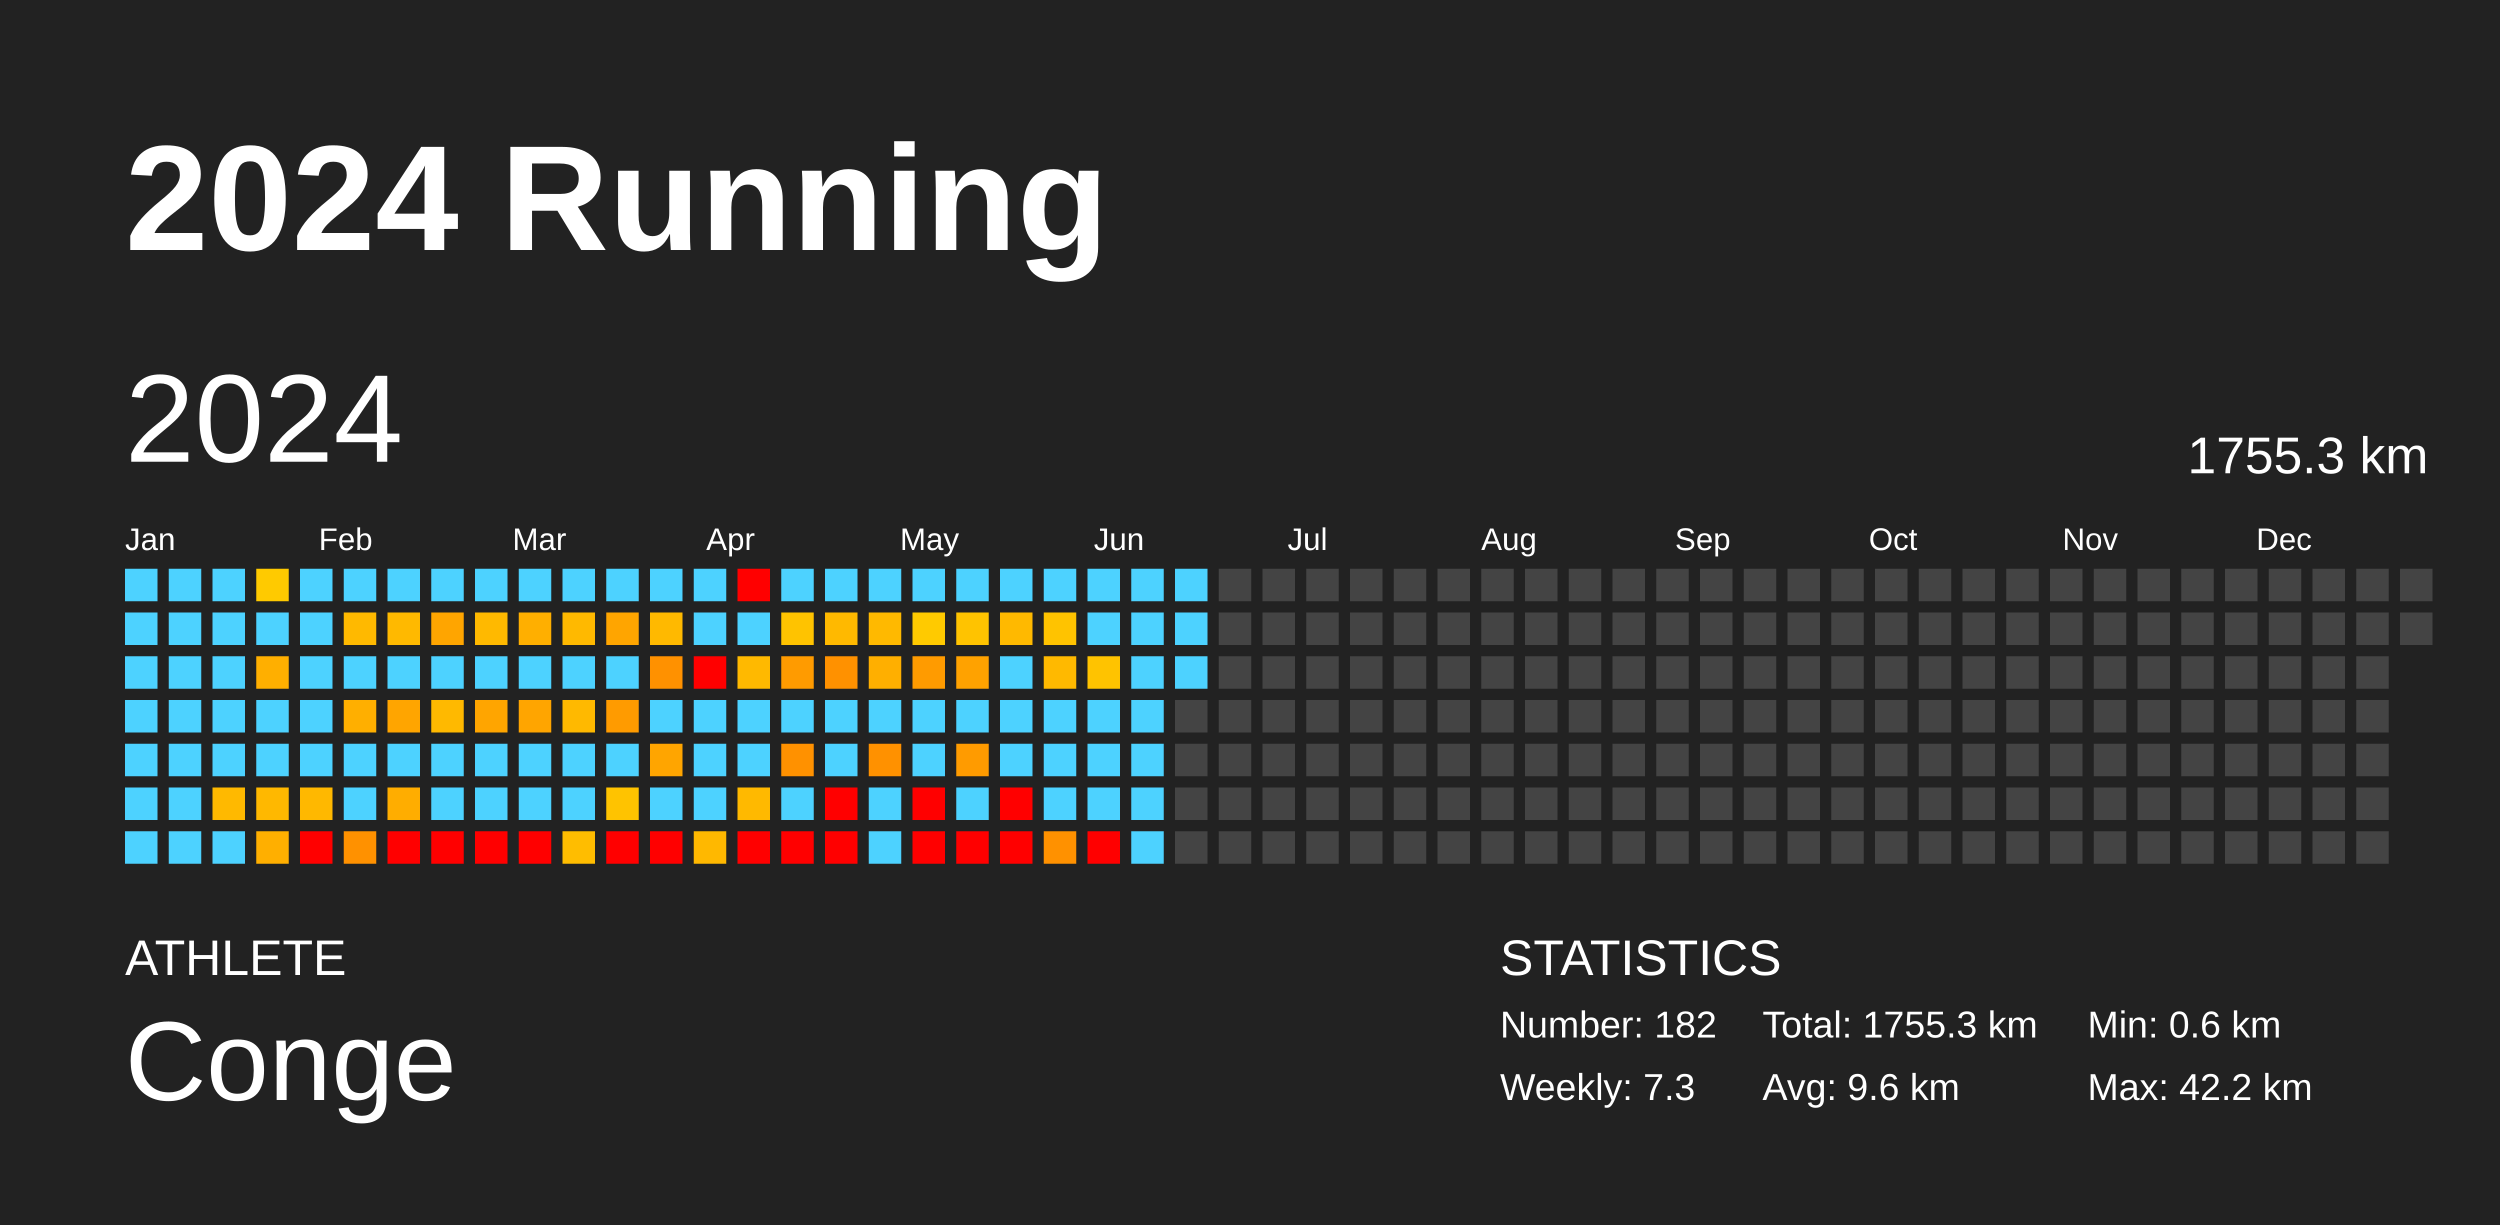
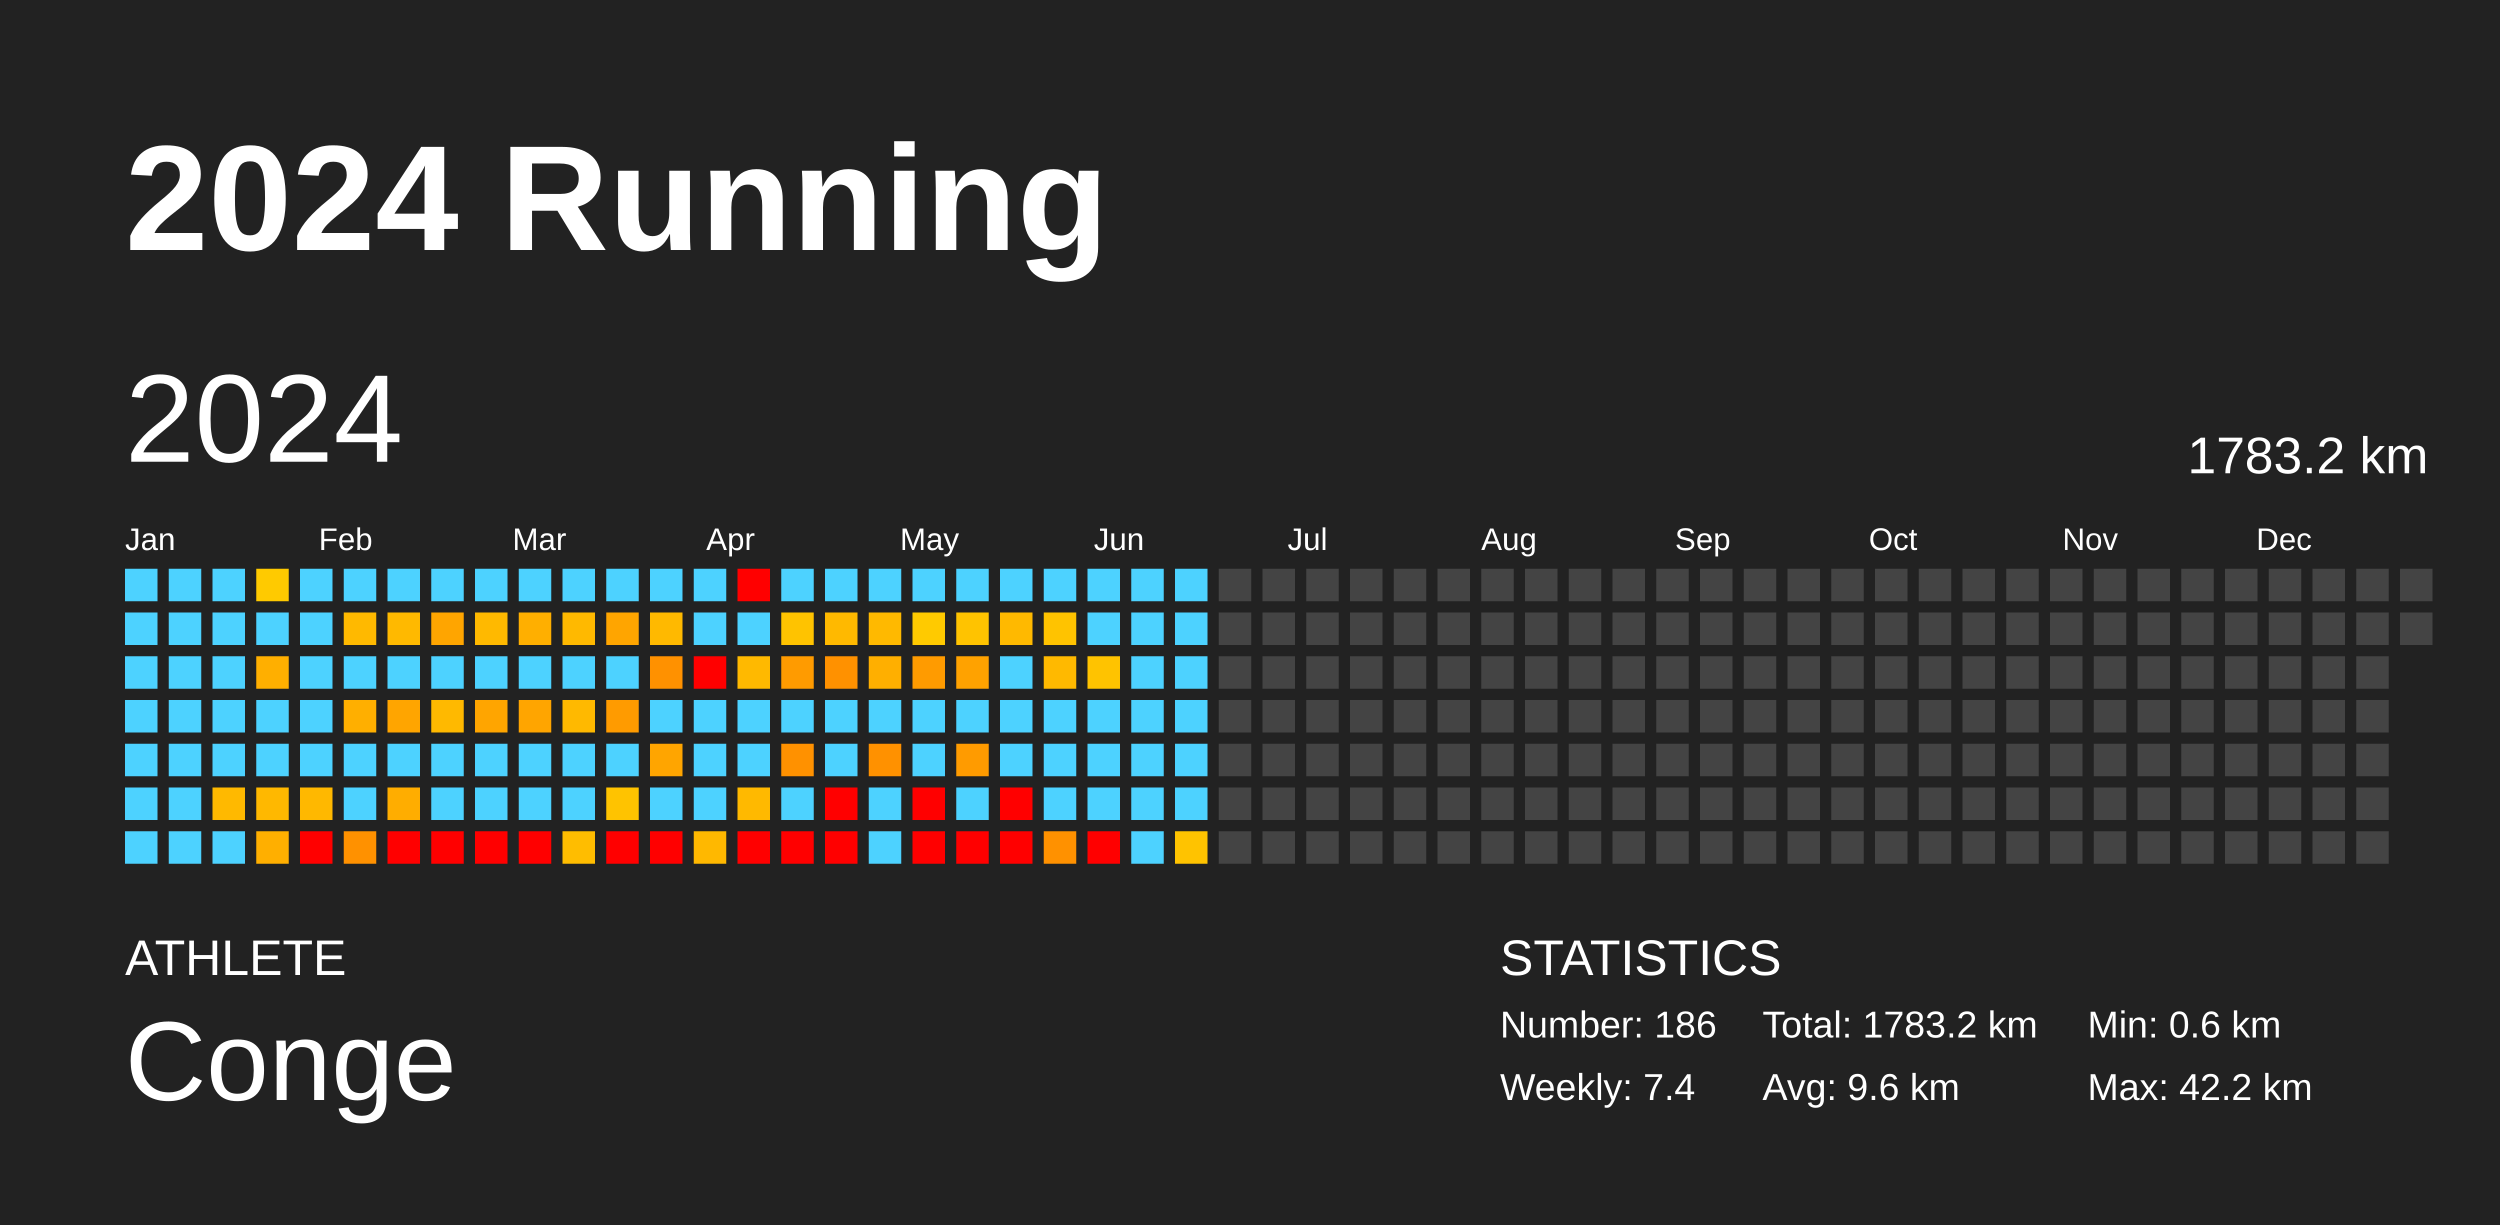
<svg xmlns="http://www.w3.org/2000/svg" baseProfile="full" height="98mm" version="1.1" viewBox="0,0,200,98" width="200mm">
  <defs />
  <rect fill="#222222" height="98" width="200" x="0" y="0" />
  <text fill="#FFFFFF" style="font-size:12px; font-family:Arial; font-weight:bold;" x="10" y="20">2024 Running</text>
  <text fill="#FFFFFF" style="font-size:4px; font-family:Arial" x="10" y="78">ATHLETE</text>
  <text fill="#FFFFFF" style="font-size:9px; font-family:Arial" x="10" y="88">Conge</text>
  <text fill="#FFFFFF" style="font-size:4px; font-family:Arial" x="120" y="78">STATISTICS</text>
-   <text fill="#FFFFFF" style="font-size:3px; font-family:Arial" x="120" y="83">Number: 182</text>
-   <text fill="#FFFFFF" style="font-size:3px; font-family:Arial" x="120" y="88">Weekly: 7.3</text>
-   <text fill="#FFFFFF" style="font-size:3px; font-family:Arial" x="141" y="83">Total: 1755.3 km</text>
+   <text fill="#FFFFFF" style="font-size:3px; font-family:Arial" x="120" y="83">Number: 186</text>
+   <text fill="#FFFFFF" style="font-size:3px; font-family:Arial" x="120" y="88">Weekly: 7.4</text>
+   <text fill="#FFFFFF" style="font-size:3px; font-family:Arial" x="141" y="83">Total: 1783.2 km</text>
  <text fill="#FFFFFF" style="font-size:3px; font-family:Arial" x="141" y="88">Avg: 9.6 km</text>
  <text fill="#FFFFFF" style="font-size:3px; font-family:Arial" x="167" y="83">Min: 0.6 km</text>
  <text fill="#FFFFFF" style="font-size:3px; font-family:Arial" x="167" y="88">Max: 42.2 km</text>
  <text dominant-baseline="hanging" fill="#FFFFFF" style="font-size:10.0px; font-family:Arial;" x="10" y="30">2024</text>
-   <text dominant-baseline="hanging" fill="#FFFFFF" style="font-size:4.125px; font-family:Arial;" x="175" y="35">1755.3 km</text>
+   <text dominant-baseline="hanging" fill="#FFFFFF" style="font-size:4.125px; font-family:Arial;" x="175" y="35">1783.2 km</text>
  <text fill="#FFFFFF" style="font-size:2.5px; font-family:Arial" x="10.0" y="44">Jan</text>
  <text fill="#FFFFFF" style="font-size:2.5px; font-family:Arial" x="25.5" y="44">Feb</text>
  <text fill="#FFFFFF" style="font-size:2.5px; font-family:Arial" x="41.0" y="44">Mar</text>
  <text fill="#FFFFFF" style="font-size:2.5px; font-family:Arial" x="56.5" y="44">Apr</text>
  <text fill="#FFFFFF" style="font-size:2.5px; font-family:Arial" x="72.0" y="44">May</text>
  <text fill="#FFFFFF" style="font-size:2.5px; font-family:Arial" x="87.5" y="44">Jun</text>
  <text fill="#FFFFFF" style="font-size:2.5px; font-family:Arial" x="103.0" y="44">Jul</text>
  <text fill="#FFFFFF" style="font-size:2.5px; font-family:Arial" x="118.5" y="44">Aug</text>
  <text fill="#FFFFFF" style="font-size:2.5px; font-family:Arial" x="134.0" y="44">Sep</text>
  <text fill="#FFFFFF" style="font-size:2.5px; font-family:Arial" x="149.5" y="44">Oct</text>
  <text fill="#FFFFFF" style="font-size:2.5px; font-family:Arial" x="165.0" y="44">Nov</text>
  <text fill="#FFFFFF" style="font-size:2.5px; font-family:Arial" x="180.5" y="44">Dec</text>
  <rect fill="#4dd2ff" height="2.6" width="2.6" x="10.0" y="45.5" />
  <rect fill="#4dd2ff" height="2.6" width="2.6" x="10.0" y="49.0" />
  <rect fill="#4dd2ff" height="2.6" width="2.6" x="10.0" y="52.5" />
  <rect fill="#4dd2ff" height="2.6" width="2.6" x="10.0" y="56.0" />
  <rect fill="#4dd2ff" height="2.6" width="2.6" x="10.0" y="59.5" />
  <rect fill="#4dd2ff" height="2.6" width="2.6" x="10.0" y="63.0" />
  <rect fill="#4dd2ff" height="2.6" width="2.6" x="10.0" y="66.5" />
  <rect fill="#4dd2ff" height="2.6" width="2.6" x="13.5" y="45.5" />
  <rect fill="#4dd2ff" height="2.6" width="2.6" x="13.5" y="49.0" />
  <rect fill="#4dd2ff" height="2.6" width="2.6" x="13.5" y="52.5" />
  <rect fill="#4dd2ff" height="2.6" width="2.6" x="13.5" y="56.0" />
  <rect fill="#4dd2ff" height="2.6" width="2.6" x="13.5" y="59.5" />
  <rect fill="#4dd2ff" height="2.6" width="2.6" x="13.5" y="63.0" />
  <rect fill="#4dd2ff" height="2.6" width="2.6" x="13.5" y="66.5" />
  <rect fill="#4dd2ff" height="2.6" width="2.6" x="17.0" y="45.5" />
  <rect fill="#4dd2ff" height="2.6" width="2.6" x="17.0" y="49.0" />
  <rect fill="#4dd2ff" height="2.6" width="2.6" x="17.0" y="52.5" />
  <rect fill="#4dd2ff" height="2.6" width="2.6" x="17.0" y="56.0" />
  <rect fill="#4dd2ff" height="2.6" width="2.6" x="17.0" y="59.5" />
  <rect fill="#ffb900" height="2.6" width="2.6" x="17.0" y="63.0" />
  <rect fill="#4dd2ff" height="2.6" width="2.6" x="17.0" y="66.5" />
  <rect fill="#ffca00" height="2.6" width="2.6" x="20.5" y="45.5" />
  <rect fill="#4dd2ff" height="2.6" width="2.6" x="20.5" y="49.0" />
  <rect fill="#ffaf00" height="2.6" width="2.6" x="20.5" y="52.5" />
  <rect fill="#4dd2ff" height="2.6" width="2.6" x="20.5" y="56.0" />
  <rect fill="#4dd2ff" height="2.6" width="2.6" x="20.5" y="59.5" />
  <rect fill="#ffb800" height="2.6" width="2.6" x="20.5" y="63.0" />
  <rect fill="#ffaf00" height="2.6" width="2.6" x="20.5" y="66.5" />
  <rect fill="#4dd2ff" height="2.6" width="2.6" x="24.0" y="45.5" />
  <rect fill="#4dd2ff" height="2.6" width="2.6" x="24.0" y="49.0" />
  <rect fill="#4dd2ff" height="2.6" width="2.6" x="24.0" y="52.5" />
  <rect fill="#4dd2ff" height="2.6" width="2.6" x="24.0" y="56.0" />
  <rect fill="#4dd2ff" height="2.6" width="2.6" x="24.0" y="59.5" />
  <rect fill="#ffb800" height="2.6" width="2.6" x="24.0" y="63.0" />
  <rect fill="red" height="2.6" width="2.6" x="24.0" y="66.5" />
  <rect fill="#4dd2ff" height="2.6" width="2.6" x="27.5" y="45.5" />
  <rect fill="#ffb900" height="2.6" width="2.6" x="27.5" y="49.0" />
  <rect fill="#4dd2ff" height="2.6" width="2.6" x="27.5" y="52.5" />
  <rect fill="#ffaf00" height="2.6" width="2.6" x="27.5" y="56.0" />
  <rect fill="#4dd2ff" height="2.6" width="2.6" x="27.5" y="59.5" />
  <rect fill="#4dd2ff" height="2.6" width="2.6" x="27.5" y="63.0" />
  <rect fill="#ff9100" height="2.6" width="2.6" x="27.5" y="66.5" />
  <rect fill="#4dd2ff" height="2.6" width="2.6" x="31.0" y="45.5" />
  <rect fill="#ffb900" height="2.6" width="2.6" x="31.0" y="49.0" />
  <rect fill="#4dd2ff" height="2.6" width="2.6" x="31.0" y="52.5" />
  <rect fill="#ffa500" height="2.6" width="2.6" x="31.0" y="56.0" />
  <rect fill="#4dd2ff" height="2.6" width="2.6" x="31.0" y="59.5" />
  <rect fill="#ffad00" height="2.6" width="2.6" x="31.0" y="63.0" />
  <rect fill="red" height="2.6" width="2.6" x="31.0" y="66.5" />
  <rect fill="#4dd2ff" height="2.6" width="2.6" x="34.5" y="45.5" />
  <rect fill="#ffa500" height="2.6" width="2.6" x="34.5" y="49.0" />
  <rect fill="#4dd2ff" height="2.6" width="2.6" x="34.5" y="52.5" />
  <rect fill="#ffb900" height="2.6" width="2.6" x="34.5" y="56.0" />
  <rect fill="#4dd2ff" height="2.6" width="2.6" x="34.5" y="59.5" />
  <rect fill="#4dd2ff" height="2.6" width="2.6" x="34.5" y="63.0" />
  <rect fill="red" height="2.6" width="2.6" x="34.5" y="66.5" />
  <rect fill="#4dd2ff" height="2.6" width="2.6" x="38.0" y="45.5" />
  <rect fill="#ffb900" height="2.6" width="2.6" x="38.0" y="49.0" />
  <rect fill="#4dd2ff" height="2.6" width="2.6" x="38.0" y="52.5" />
  <rect fill="#ffa500" height="2.6" width="2.6" x="38.0" y="56.0" />
  <rect fill="#4dd2ff" height="2.6" width="2.6" x="38.0" y="59.5" />
  <rect fill="#4dd2ff" height="2.6" width="2.6" x="38.0" y="63.0" />
  <rect fill="red" height="2.6" width="2.6" x="38.0" y="66.5" />
  <rect fill="#4dd2ff" height="2.6" width="2.6" x="41.5" y="45.5" />
  <rect fill="#ffaf00" height="2.6" width="2.6" x="41.5" y="49.0" />
  <rect fill="#4dd2ff" height="2.6" width="2.6" x="41.5" y="52.5" />
  <rect fill="#ffa500" height="2.6" width="2.6" x="41.5" y="56.0" />
  <rect fill="#4dd2ff" height="2.6" width="2.6" x="41.5" y="59.5" />
  <rect fill="#4dd2ff" height="2.6" width="2.6" x="41.5" y="63.0" />
  <rect fill="red" height="2.6" width="2.6" x="41.5" y="66.5" />
  <rect fill="#4dd2ff" height="2.6" width="2.6" x="45.0" y="45.5" />
  <rect fill="#ffb900" height="2.6" width="2.6" x="45.0" y="49.0" />
  <rect fill="#4dd2ff" height="2.6" width="2.6" x="45.0" y="52.5" />
  <rect fill="#ffb900" height="2.6" width="2.6" x="45.0" y="56.0" />
  <rect fill="#4dd2ff" height="2.6" width="2.6" x="45.0" y="59.5" />
  <rect fill="#4dd2ff" height="2.6" width="2.6" x="45.0" y="63.0" />
  <rect fill="#ffbd00" height="2.6" width="2.6" x="45.0" y="66.5" />
  <rect fill="#4dd2ff" height="2.6" width="2.6" x="48.5" y="45.5" />
  <rect fill="#ffa500" height="2.6" width="2.6" x="48.5" y="49.0" />
  <rect fill="#4dd2ff" height="2.6" width="2.6" x="48.5" y="52.5" />
  <rect fill="#ff9b00" height="2.6" width="2.6" x="48.5" y="56.0" />
  <rect fill="#4dd2ff" height="2.6" width="2.6" x="48.5" y="59.5" />
  <rect fill="#ffc300" height="2.6" width="2.6" x="48.5" y="63.0" />
  <rect fill="red" height="2.6" width="2.6" x="48.5" y="66.5" />
  <rect fill="#4dd2ff" height="2.6" width="2.6" x="52.0" y="45.5" />
  <rect fill="#ffb900" height="2.6" width="2.6" x="52.0" y="49.0" />
  <rect fill="#ff9100" height="2.6" width="2.6" x="52.0" y="52.5" />
  <rect fill="#4dd2ff" height="2.6" width="2.6" x="52.0" y="56.0" />
  <rect fill="#ffa500" height="2.6" width="2.6" x="52.0" y="59.5" />
  <rect fill="#4dd2ff" height="2.6" width="2.6" x="52.0" y="63.0" />
  <rect fill="red" height="2.6" width="2.6" x="52.0" y="66.5" />
  <rect fill="#4dd2ff" height="2.6" width="2.6" x="55.5" y="45.5" />
  <rect fill="#4dd2ff" height="2.6" width="2.6" x="55.5" y="49.0" />
  <rect fill="red" height="2.6" width="2.6" x="55.5" y="52.5" />
  <rect fill="#4dd2ff" height="2.6" width="2.6" x="55.5" y="56.0" />
  <rect fill="#4dd2ff" height="2.6" width="2.6" x="55.5" y="59.5" />
  <rect fill="#4dd2ff" height="2.6" width="2.6" x="55.5" y="63.0" />
  <rect fill="#ffb800" height="2.6" width="2.6" x="55.5" y="66.5" />
  <rect fill="red" height="2.6" width="2.6" x="59.0" y="45.5" />
  <rect fill="#4dd2ff" height="2.6" width="2.6" x="59.0" y="49.0" />
  <rect fill="#ffb900" height="2.6" width="2.6" x="59.0" y="52.5" />
  <rect fill="#4dd2ff" height="2.6" width="2.6" x="59.0" y="56.0" />
  <rect fill="#4dd2ff" height="2.6" width="2.6" x="59.0" y="59.5" />
  <rect fill="#ffb900" height="2.6" width="2.6" x="59.0" y="63.0" />
  <rect fill="red" height="2.6" width="2.6" x="59.0" y="66.5" />
  <rect fill="#4dd2ff" height="2.6" width="2.6" x="62.5" y="45.5" />
  <rect fill="#ffc300" height="2.6" width="2.6" x="62.5" y="49.0" />
  <rect fill="#ff9b00" height="2.6" width="2.6" x="62.5" y="52.5" />
  <rect fill="#4dd2ff" height="2.6" width="2.6" x="62.5" y="56.0" />
  <rect fill="#ff9100" height="2.6" width="2.6" x="62.5" y="59.5" />
  <rect fill="#4dd2ff" height="2.6" width="2.6" x="62.5" y="63.0" />
  <rect fill="red" height="2.6" width="2.6" x="62.5" y="66.5" />
  <rect fill="#4dd2ff" height="2.6" width="2.6" x="66.0" y="45.5" />
  <rect fill="#ffb900" height="2.6" width="2.6" x="66.0" y="49.0" />
  <rect fill="#ff9100" height="2.6" width="2.6" x="66.0" y="52.5" />
  <rect fill="#4dd2ff" height="2.6" width="2.6" x="66.0" y="56.0" />
  <rect fill="#4dd2ff" height="2.6" width="2.6" x="66.0" y="59.5" />
  <rect fill="red" height="2.6" width="2.6" x="66.0" y="63.0" />
  <rect fill="red" height="2.6" width="2.6" x="66.0" y="66.5" />
  <rect fill="#4dd2ff" height="2.6" width="2.6" x="69.5" y="45.5" />
  <rect fill="#ffb900" height="2.6" width="2.6" x="69.5" y="49.0" />
  <rect fill="#ffaf00" height="2.6" width="2.6" x="69.5" y="52.5" />
  <rect fill="#4dd2ff" height="2.6" width="2.6" x="69.5" y="56.0" />
  <rect fill="#ff9100" height="2.6" width="2.6" x="69.5" y="59.5" />
  <rect fill="#4dd2ff" height="2.6" width="2.6" x="69.5" y="63.0" />
  <rect fill="#4dd2ff" height="2.6" width="2.6" x="69.5" y="66.5" />
  <rect fill="#4dd2ff" height="2.6" width="2.6" x="73.0" y="45.5" />
  <rect fill="#ffca00" height="2.6" width="2.6" x="73.0" y="49.0" />
  <rect fill="#ff9b00" height="2.6" width="2.6" x="73.0" y="52.5" />
  <rect fill="#4dd2ff" height="2.6" width="2.6" x="73.0" y="56.0" />
  <rect fill="#4dd2ff" height="2.6" width="2.6" x="73.0" y="59.5" />
  <rect fill="red" height="2.6" width="2.6" x="73.0" y="63.0" />
  <rect fill="red" height="2.6" width="2.6" x="73.0" y="66.5" />
  <rect fill="#4dd2ff" height="2.6" width="2.6" x="76.5" y="45.5" />
  <rect fill="#ffc300" height="2.6" width="2.6" x="76.5" y="49.0" />
  <rect fill="#ffa200" height="2.6" width="2.6" x="76.5" y="52.5" />
  <rect fill="#4dd2ff" height="2.6" width="2.6" x="76.5" y="56.0" />
  <rect fill="#ff9b00" height="2.6" width="2.6" x="76.5" y="59.5" />
  <rect fill="#4dd2ff" height="2.6" width="2.6" x="76.5" y="63.0" />
  <rect fill="red" height="2.6" width="2.6" x="76.5" y="66.5" />
  <rect fill="#4dd2ff" height="2.6" width="2.6" x="80.0" y="45.5" />
  <rect fill="#ffb900" height="2.6" width="2.6" x="80.0" y="49.0" />
  <rect fill="#4dd2ff" height="2.6" width="2.6" x="80.0" y="52.5" />
  <rect fill="#4dd2ff" height="2.6" width="2.6" x="80.0" y="56.0" />
  <rect fill="#4dd2ff" height="2.6" width="2.6" x="80.0" y="59.5" />
  <rect fill="red" height="2.6" width="2.6" x="80.0" y="63.0" />
  <rect fill="red" height="2.6" width="2.6" x="80.0" y="66.5" />
  <rect fill="#4dd2ff" height="2.6" width="2.6" x="83.5" y="45.5" />
  <rect fill="#ffc300" height="2.6" width="2.6" x="83.5" y="49.0" />
  <rect fill="#ffb900" height="2.6" width="2.6" x="83.5" y="52.5" />
  <rect fill="#4dd2ff" height="2.6" width="2.6" x="83.5" y="56.0" />
  <rect fill="#4dd2ff" height="2.6" width="2.6" x="83.5" y="59.5" />
  <rect fill="#4dd2ff" height="2.6" width="2.6" x="83.5" y="63.0" />
  <rect fill="#ff9100" height="2.6" width="2.6" x="83.5" y="66.5" />
  <rect fill="#4dd2ff" height="2.6" width="2.6" x="87.0" y="45.5" />
  <rect fill="#4dd2ff" height="2.6" width="2.6" x="87.0" y="49.0" />
  <rect fill="#ffc300" height="2.6" width="2.6" x="87.0" y="52.5" />
  <rect fill="#4dd2ff" height="2.6" width="2.6" x="87.0" y="56.0" />
  <rect fill="#4dd2ff" height="2.6" width="2.6" x="87.0" y="59.5" />
  <rect fill="#4dd2ff" height="2.6" width="2.6" x="87.0" y="63.0" />
  <rect fill="red" height="2.6" width="2.6" x="87.0" y="66.5" />
  <rect fill="#4dd2ff" height="2.6" width="2.6" x="90.5" y="45.5" />
  <rect fill="#4dd2ff" height="2.6" width="2.6" x="90.5" y="49.0" />
  <rect fill="#4dd2ff" height="2.6" width="2.6" x="90.5" y="52.5" />
  <rect fill="#4dd2ff" height="2.6" width="2.6" x="90.5" y="56.0" />
  <rect fill="#4dd2ff" height="2.6" width="2.6" x="90.5" y="59.5" />
  <rect fill="#4dd2ff" height="2.6" width="2.6" x="90.5" y="63.0" />
  <rect fill="#4dd2ff" height="2.6" width="2.6" x="90.5" y="66.5" />
  <rect fill="#4dd2ff" height="2.6" width="2.6" x="94.0" y="45.5" />
  <rect fill="#4dd2ff" height="2.6" width="2.6" x="94.0" y="49.0" />
  <rect fill="#4dd2ff" height="2.6" width="2.6" x="94.0" y="52.5" />
-   <rect fill="#444444" height="2.6" width="2.6" x="94.0" y="56.0" />
-   <rect fill="#444444" height="2.6" width="2.6" x="94.0" y="59.5" />
-   <rect fill="#444444" height="2.6" width="2.6" x="94.0" y="63.0" />
-   <rect fill="#444444" height="2.6" width="2.6" x="94.0" y="66.5" />
+   <rect fill="#4dd2ff" height="2.6" width="2.6" x="94.0" y="56.0" />
+   <rect fill="#4dd2ff" height="2.6" width="2.6" x="94.0" y="59.5" />
+   <rect fill="#4dd2ff" height="2.6" width="2.6" x="94.0" y="63.0" />
+   <rect fill="#ffc300" height="2.6" width="2.6" x="94.0" y="66.5" />
  <rect fill="#444444" height="2.6" width="2.6" x="97.5" y="45.5" />
  <rect fill="#444444" height="2.6" width="2.6" x="97.5" y="49.0" />
  <rect fill="#444444" height="2.6" width="2.6" x="97.5" y="52.5" />
  <rect fill="#444444" height="2.6" width="2.6" x="97.5" y="56.0" />
  <rect fill="#444444" height="2.6" width="2.6" x="97.5" y="59.5" />
  <rect fill="#444444" height="2.6" width="2.6" x="97.5" y="63.0" />
  <rect fill="#444444" height="2.6" width="2.6" x="97.5" y="66.5" />
  <rect fill="#444444" height="2.6" width="2.6" x="101.0" y="45.5" />
  <rect fill="#444444" height="2.6" width="2.6" x="101.0" y="49.0" />
  <rect fill="#444444" height="2.6" width="2.6" x="101.0" y="52.5" />
  <rect fill="#444444" height="2.6" width="2.6" x="101.0" y="56.0" />
  <rect fill="#444444" height="2.6" width="2.6" x="101.0" y="59.5" />
  <rect fill="#444444" height="2.6" width="2.6" x="101.0" y="63.0" />
  <rect fill="#444444" height="2.6" width="2.6" x="101.0" y="66.5" />
  <rect fill="#444444" height="2.6" width="2.6" x="104.5" y="45.5" />
  <rect fill="#444444" height="2.6" width="2.6" x="104.5" y="49.0" />
  <rect fill="#444444" height="2.6" width="2.6" x="104.5" y="52.5" />
  <rect fill="#444444" height="2.6" width="2.6" x="104.5" y="56.0" />
  <rect fill="#444444" height="2.6" width="2.6" x="104.5" y="59.5" />
  <rect fill="#444444" height="2.6" width="2.6" x="104.5" y="63.0" />
  <rect fill="#444444" height="2.6" width="2.6" x="104.5" y="66.5" />
  <rect fill="#444444" height="2.6" width="2.6" x="108.0" y="45.5" />
  <rect fill="#444444" height="2.6" width="2.6" x="108.0" y="49.0" />
  <rect fill="#444444" height="2.6" width="2.6" x="108.0" y="52.5" />
  <rect fill="#444444" height="2.6" width="2.6" x="108.0" y="56.0" />
  <rect fill="#444444" height="2.6" width="2.6" x="108.0" y="59.5" />
  <rect fill="#444444" height="2.6" width="2.6" x="108.0" y="63.0" />
  <rect fill="#444444" height="2.6" width="2.6" x="108.0" y="66.5" />
  <rect fill="#444444" height="2.6" width="2.6" x="111.5" y="45.5" />
  <rect fill="#444444" height="2.6" width="2.6" x="111.5" y="49.0" />
  <rect fill="#444444" height="2.6" width="2.6" x="111.5" y="52.5" />
  <rect fill="#444444" height="2.6" width="2.6" x="111.5" y="56.0" />
  <rect fill="#444444" height="2.6" width="2.6" x="111.5" y="59.5" />
  <rect fill="#444444" height="2.6" width="2.6" x="111.5" y="63.0" />
  <rect fill="#444444" height="2.6" width="2.6" x="111.5" y="66.5" />
  <rect fill="#444444" height="2.6" width="2.6" x="115.0" y="45.5" />
  <rect fill="#444444" height="2.6" width="2.6" x="115.0" y="49.0" />
  <rect fill="#444444" height="2.6" width="2.6" x="115.0" y="52.5" />
  <rect fill="#444444" height="2.6" width="2.6" x="115.0" y="56.0" />
  <rect fill="#444444" height="2.6" width="2.6" x="115.0" y="59.5" />
  <rect fill="#444444" height="2.6" width="2.6" x="115.0" y="63.0" />
  <rect fill="#444444" height="2.6" width="2.6" x="115.0" y="66.5" />
  <rect fill="#444444" height="2.6" width="2.6" x="118.5" y="45.5" />
  <rect fill="#444444" height="2.6" width="2.6" x="118.5" y="49.0" />
  <rect fill="#444444" height="2.6" width="2.6" x="118.5" y="52.5" />
  <rect fill="#444444" height="2.6" width="2.6" x="118.5" y="56.0" />
  <rect fill="#444444" height="2.6" width="2.6" x="118.5" y="59.5" />
  <rect fill="#444444" height="2.6" width="2.6" x="118.5" y="63.0" />
  <rect fill="#444444" height="2.6" width="2.6" x="118.5" y="66.5" />
  <rect fill="#444444" height="2.6" width="2.6" x="122.0" y="45.5" />
  <rect fill="#444444" height="2.6" width="2.6" x="122.0" y="49.0" />
  <rect fill="#444444" height="2.6" width="2.6" x="122.0" y="52.5" />
  <rect fill="#444444" height="2.6" width="2.6" x="122.0" y="56.0" />
  <rect fill="#444444" height="2.6" width="2.6" x="122.0" y="59.5" />
  <rect fill="#444444" height="2.6" width="2.6" x="122.0" y="63.0" />
  <rect fill="#444444" height="2.6" width="2.6" x="122.0" y="66.5" />
  <rect fill="#444444" height="2.6" width="2.6" x="125.5" y="45.5" />
  <rect fill="#444444" height="2.6" width="2.6" x="125.5" y="49.0" />
  <rect fill="#444444" height="2.6" width="2.6" x="125.5" y="52.5" />
  <rect fill="#444444" height="2.6" width="2.6" x="125.5" y="56.0" />
  <rect fill="#444444" height="2.6" width="2.6" x="125.5" y="59.5" />
  <rect fill="#444444" height="2.6" width="2.6" x="125.5" y="63.0" />
  <rect fill="#444444" height="2.6" width="2.6" x="125.5" y="66.5" />
  <rect fill="#444444" height="2.6" width="2.6" x="129.0" y="45.5" />
  <rect fill="#444444" height="2.6" width="2.6" x="129.0" y="49.0" />
  <rect fill="#444444" height="2.6" width="2.6" x="129.0" y="52.5" />
  <rect fill="#444444" height="2.6" width="2.6" x="129.0" y="56.0" />
  <rect fill="#444444" height="2.6" width="2.6" x="129.0" y="59.5" />
  <rect fill="#444444" height="2.6" width="2.6" x="129.0" y="63.0" />
  <rect fill="#444444" height="2.6" width="2.6" x="129.0" y="66.5" />
  <rect fill="#444444" height="2.6" width="2.6" x="132.5" y="45.5" />
  <rect fill="#444444" height="2.6" width="2.6" x="132.5" y="49.0" />
  <rect fill="#444444" height="2.6" width="2.6" x="132.5" y="52.5" />
  <rect fill="#444444" height="2.6" width="2.6" x="132.5" y="56.0" />
  <rect fill="#444444" height="2.6" width="2.6" x="132.5" y="59.5" />
  <rect fill="#444444" height="2.6" width="2.6" x="132.5" y="63.0" />
  <rect fill="#444444" height="2.6" width="2.6" x="132.5" y="66.5" />
  <rect fill="#444444" height="2.6" width="2.6" x="136.0" y="45.5" />
  <rect fill="#444444" height="2.6" width="2.6" x="136.0" y="49.0" />
  <rect fill="#444444" height="2.6" width="2.6" x="136.0" y="52.5" />
  <rect fill="#444444" height="2.6" width="2.6" x="136.0" y="56.0" />
  <rect fill="#444444" height="2.6" width="2.6" x="136.0" y="59.5" />
  <rect fill="#444444" height="2.6" width="2.6" x="136.0" y="63.0" />
  <rect fill="#444444" height="2.6" width="2.6" x="136.0" y="66.5" />
  <rect fill="#444444" height="2.6" width="2.6" x="139.5" y="45.5" />
  <rect fill="#444444" height="2.6" width="2.6" x="139.5" y="49.0" />
  <rect fill="#444444" height="2.6" width="2.6" x="139.5" y="52.5" />
  <rect fill="#444444" height="2.6" width="2.6" x="139.5" y="56.0" />
  <rect fill="#444444" height="2.6" width="2.6" x="139.5" y="59.5" />
  <rect fill="#444444" height="2.6" width="2.6" x="139.5" y="63.0" />
  <rect fill="#444444" height="2.6" width="2.6" x="139.5" y="66.5" />
  <rect fill="#444444" height="2.6" width="2.6" x="143.0" y="45.5" />
  <rect fill="#444444" height="2.6" width="2.6" x="143.0" y="49.0" />
  <rect fill="#444444" height="2.6" width="2.6" x="143.0" y="52.5" />
  <rect fill="#444444" height="2.6" width="2.6" x="143.0" y="56.0" />
  <rect fill="#444444" height="2.6" width="2.6" x="143.0" y="59.5" />
  <rect fill="#444444" height="2.6" width="2.6" x="143.0" y="63.0" />
  <rect fill="#444444" height="2.6" width="2.6" x="143.0" y="66.5" />
  <rect fill="#444444" height="2.6" width="2.6" x="146.5" y="45.5" />
  <rect fill="#444444" height="2.6" width="2.6" x="146.5" y="49.0" />
  <rect fill="#444444" height="2.6" width="2.6" x="146.5" y="52.5" />
  <rect fill="#444444" height="2.6" width="2.6" x="146.5" y="56.0" />
  <rect fill="#444444" height="2.6" width="2.6" x="146.5" y="59.5" />
  <rect fill="#444444" height="2.6" width="2.6" x="146.5" y="63.0" />
  <rect fill="#444444" height="2.6" width="2.6" x="146.5" y="66.5" />
  <rect fill="#444444" height="2.6" width="2.6" x="150.0" y="45.5" />
  <rect fill="#444444" height="2.6" width="2.6" x="150.0" y="49.0" />
  <rect fill="#444444" height="2.6" width="2.6" x="150.0" y="52.5" />
  <rect fill="#444444" height="2.6" width="2.6" x="150.0" y="56.0" />
  <rect fill="#444444" height="2.6" width="2.6" x="150.0" y="59.5" />
  <rect fill="#444444" height="2.6" width="2.6" x="150.0" y="63.0" />
  <rect fill="#444444" height="2.6" width="2.6" x="150.0" y="66.5" />
  <rect fill="#444444" height="2.6" width="2.6" x="153.5" y="45.5" />
  <rect fill="#444444" height="2.6" width="2.6" x="153.5" y="49.0" />
  <rect fill="#444444" height="2.6" width="2.6" x="153.5" y="52.5" />
  <rect fill="#444444" height="2.6" width="2.6" x="153.5" y="56.0" />
  <rect fill="#444444" height="2.6" width="2.6" x="153.5" y="59.5" />
  <rect fill="#444444" height="2.6" width="2.6" x="153.5" y="63.0" />
  <rect fill="#444444" height="2.6" width="2.6" x="153.5" y="66.5" />
  <rect fill="#444444" height="2.6" width="2.6" x="157.0" y="45.5" />
  <rect fill="#444444" height="2.6" width="2.6" x="157.0" y="49.0" />
  <rect fill="#444444" height="2.6" width="2.6" x="157.0" y="52.5" />
  <rect fill="#444444" height="2.6" width="2.6" x="157.0" y="56.0" />
  <rect fill="#444444" height="2.6" width="2.6" x="157.0" y="59.5" />
  <rect fill="#444444" height="2.6" width="2.6" x="157.0" y="63.0" />
  <rect fill="#444444" height="2.6" width="2.6" x="157.0" y="66.5" />
  <rect fill="#444444" height="2.6" width="2.6" x="160.5" y="45.5" />
  <rect fill="#444444" height="2.6" width="2.6" x="160.5" y="49.0" />
  <rect fill="#444444" height="2.6" width="2.6" x="160.5" y="52.5" />
  <rect fill="#444444" height="2.6" width="2.6" x="160.5" y="56.0" />
  <rect fill="#444444" height="2.6" width="2.6" x="160.5" y="59.5" />
  <rect fill="#444444" height="2.6" width="2.6" x="160.5" y="63.0" />
  <rect fill="#444444" height="2.6" width="2.6" x="160.5" y="66.5" />
  <rect fill="#444444" height="2.6" width="2.6" x="164.0" y="45.5" />
  <rect fill="#444444" height="2.6" width="2.6" x="164.0" y="49.0" />
  <rect fill="#444444" height="2.6" width="2.6" x="164.0" y="52.5" />
  <rect fill="#444444" height="2.6" width="2.6" x="164.0" y="56.0" />
  <rect fill="#444444" height="2.6" width="2.6" x="164.0" y="59.5" />
  <rect fill="#444444" height="2.6" width="2.6" x="164.0" y="63.0" />
  <rect fill="#444444" height="2.6" width="2.6" x="164.0" y="66.5" />
  <rect fill="#444444" height="2.6" width="2.6" x="167.5" y="45.5" />
  <rect fill="#444444" height="2.6" width="2.6" x="167.5" y="49.0" />
  <rect fill="#444444" height="2.6" width="2.6" x="167.5" y="52.5" />
  <rect fill="#444444" height="2.6" width="2.6" x="167.5" y="56.0" />
  <rect fill="#444444" height="2.6" width="2.6" x="167.5" y="59.5" />
  <rect fill="#444444" height="2.6" width="2.6" x="167.5" y="63.0" />
  <rect fill="#444444" height="2.6" width="2.6" x="167.5" y="66.5" />
  <rect fill="#444444" height="2.6" width="2.6" x="171.0" y="45.5" />
  <rect fill="#444444" height="2.6" width="2.6" x="171.0" y="49.0" />
  <rect fill="#444444" height="2.6" width="2.6" x="171.0" y="52.5" />
  <rect fill="#444444" height="2.6" width="2.6" x="171.0" y="56.0" />
  <rect fill="#444444" height="2.6" width="2.6" x="171.0" y="59.5" />
  <rect fill="#444444" height="2.6" width="2.6" x="171.0" y="63.0" />
  <rect fill="#444444" height="2.6" width="2.6" x="171.0" y="66.5" />
  <rect fill="#444444" height="2.6" width="2.6" x="174.5" y="45.5" />
  <rect fill="#444444" height="2.6" width="2.6" x="174.5" y="49.0" />
  <rect fill="#444444" height="2.6" width="2.6" x="174.5" y="52.5" />
  <rect fill="#444444" height="2.6" width="2.6" x="174.5" y="56.0" />
  <rect fill="#444444" height="2.6" width="2.6" x="174.5" y="59.5" />
  <rect fill="#444444" height="2.6" width="2.6" x="174.5" y="63.0" />
  <rect fill="#444444" height="2.6" width="2.6" x="174.5" y="66.5" />
  <rect fill="#444444" height="2.6" width="2.6" x="178.0" y="45.5" />
  <rect fill="#444444" height="2.6" width="2.6" x="178.0" y="49.0" />
  <rect fill="#444444" height="2.6" width="2.6" x="178.0" y="52.5" />
  <rect fill="#444444" height="2.6" width="2.6" x="178.0" y="56.0" />
  <rect fill="#444444" height="2.6" width="2.6" x="178.0" y="59.5" />
  <rect fill="#444444" height="2.6" width="2.6" x="178.0" y="63.0" />
  <rect fill="#444444" height="2.6" width="2.6" x="178.0" y="66.5" />
  <rect fill="#444444" height="2.6" width="2.6" x="181.5" y="45.5" />
  <rect fill="#444444" height="2.6" width="2.6" x="181.5" y="49.0" />
  <rect fill="#444444" height="2.6" width="2.6" x="181.5" y="52.5" />
  <rect fill="#444444" height="2.6" width="2.6" x="181.5" y="56.0" />
  <rect fill="#444444" height="2.6" width="2.6" x="181.5" y="59.5" />
  <rect fill="#444444" height="2.6" width="2.6" x="181.5" y="63.0" />
  <rect fill="#444444" height="2.6" width="2.6" x="181.5" y="66.5" />
  <rect fill="#444444" height="2.6" width="2.6" x="185.0" y="45.5" />
  <rect fill="#444444" height="2.6" width="2.6" x="185.0" y="49.0" />
  <rect fill="#444444" height="2.6" width="2.6" x="185.0" y="52.5" />
  <rect fill="#444444" height="2.6" width="2.6" x="185.0" y="56.0" />
  <rect fill="#444444" height="2.6" width="2.6" x="185.0" y="59.5" />
  <rect fill="#444444" height="2.6" width="2.6" x="185.0" y="63.0" />
  <rect fill="#444444" height="2.6" width="2.6" x="185.0" y="66.5" />
  <rect fill="#444444" height="2.6" width="2.6" x="188.5" y="45.5" />
  <rect fill="#444444" height="2.6" width="2.6" x="188.5" y="49.0" />
  <rect fill="#444444" height="2.6" width="2.6" x="188.5" y="52.5" />
  <rect fill="#444444" height="2.6" width="2.6" x="188.5" y="56.0" />
  <rect fill="#444444" height="2.6" width="2.6" x="188.5" y="59.5" />
  <rect fill="#444444" height="2.6" width="2.6" x="188.5" y="63.0" />
  <rect fill="#444444" height="2.6" width="2.6" x="188.5" y="66.5" />
  <rect fill="#444444" height="2.6" width="2.6" x="192.0" y="45.5" />
  <rect fill="#444444" height="2.6" width="2.6" x="192.0" y="49.0" />
</svg>
